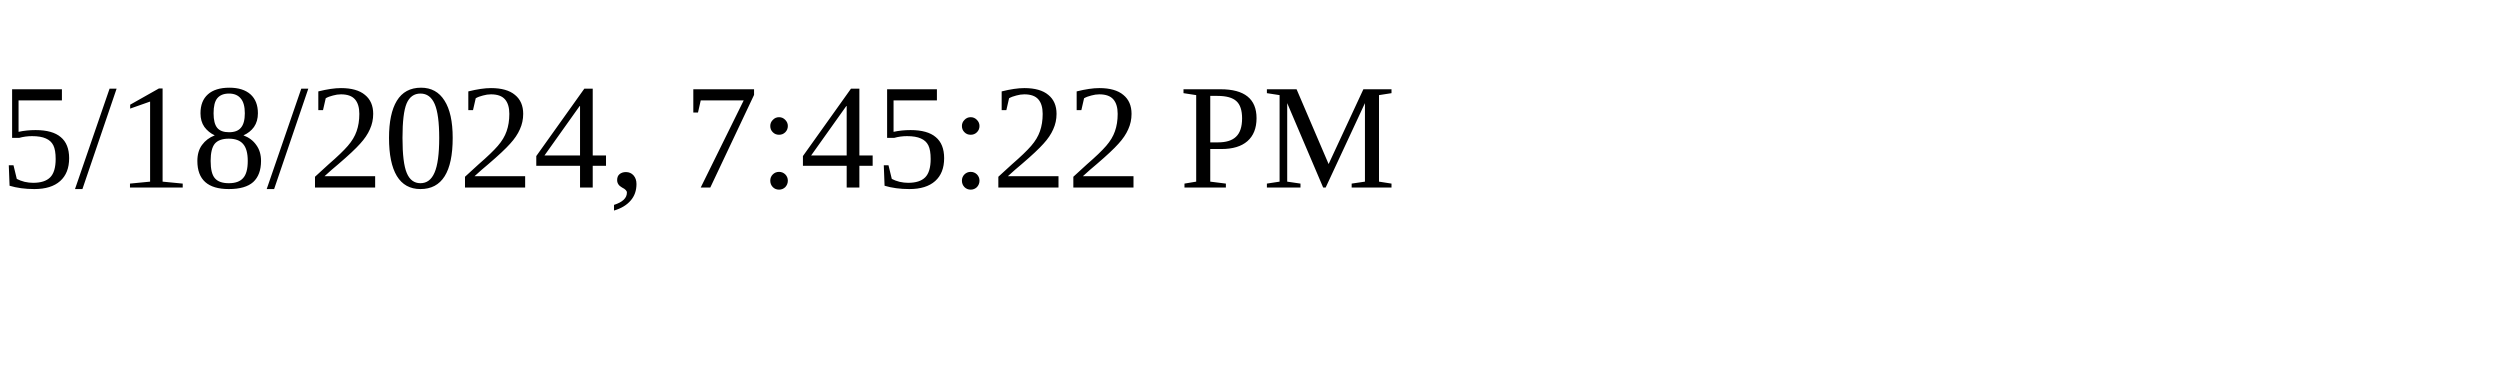
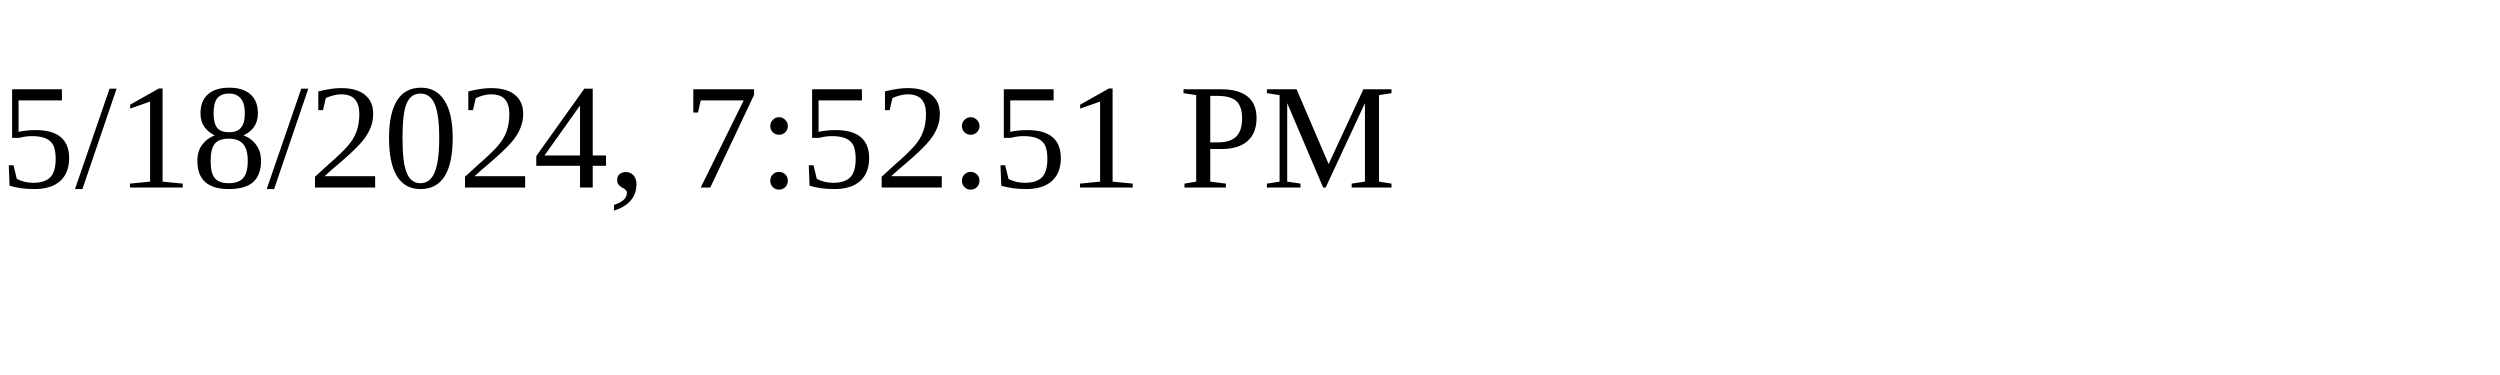
<svg xmlns="http://www.w3.org/2000/svg" height="30" width="200">
-   <text x="0" y="15">5/18/2024, 7:45:22 PM</text>
+   <text x="0" y="15">5/18/2024, 7:52:51 PM</text>
</svg>
